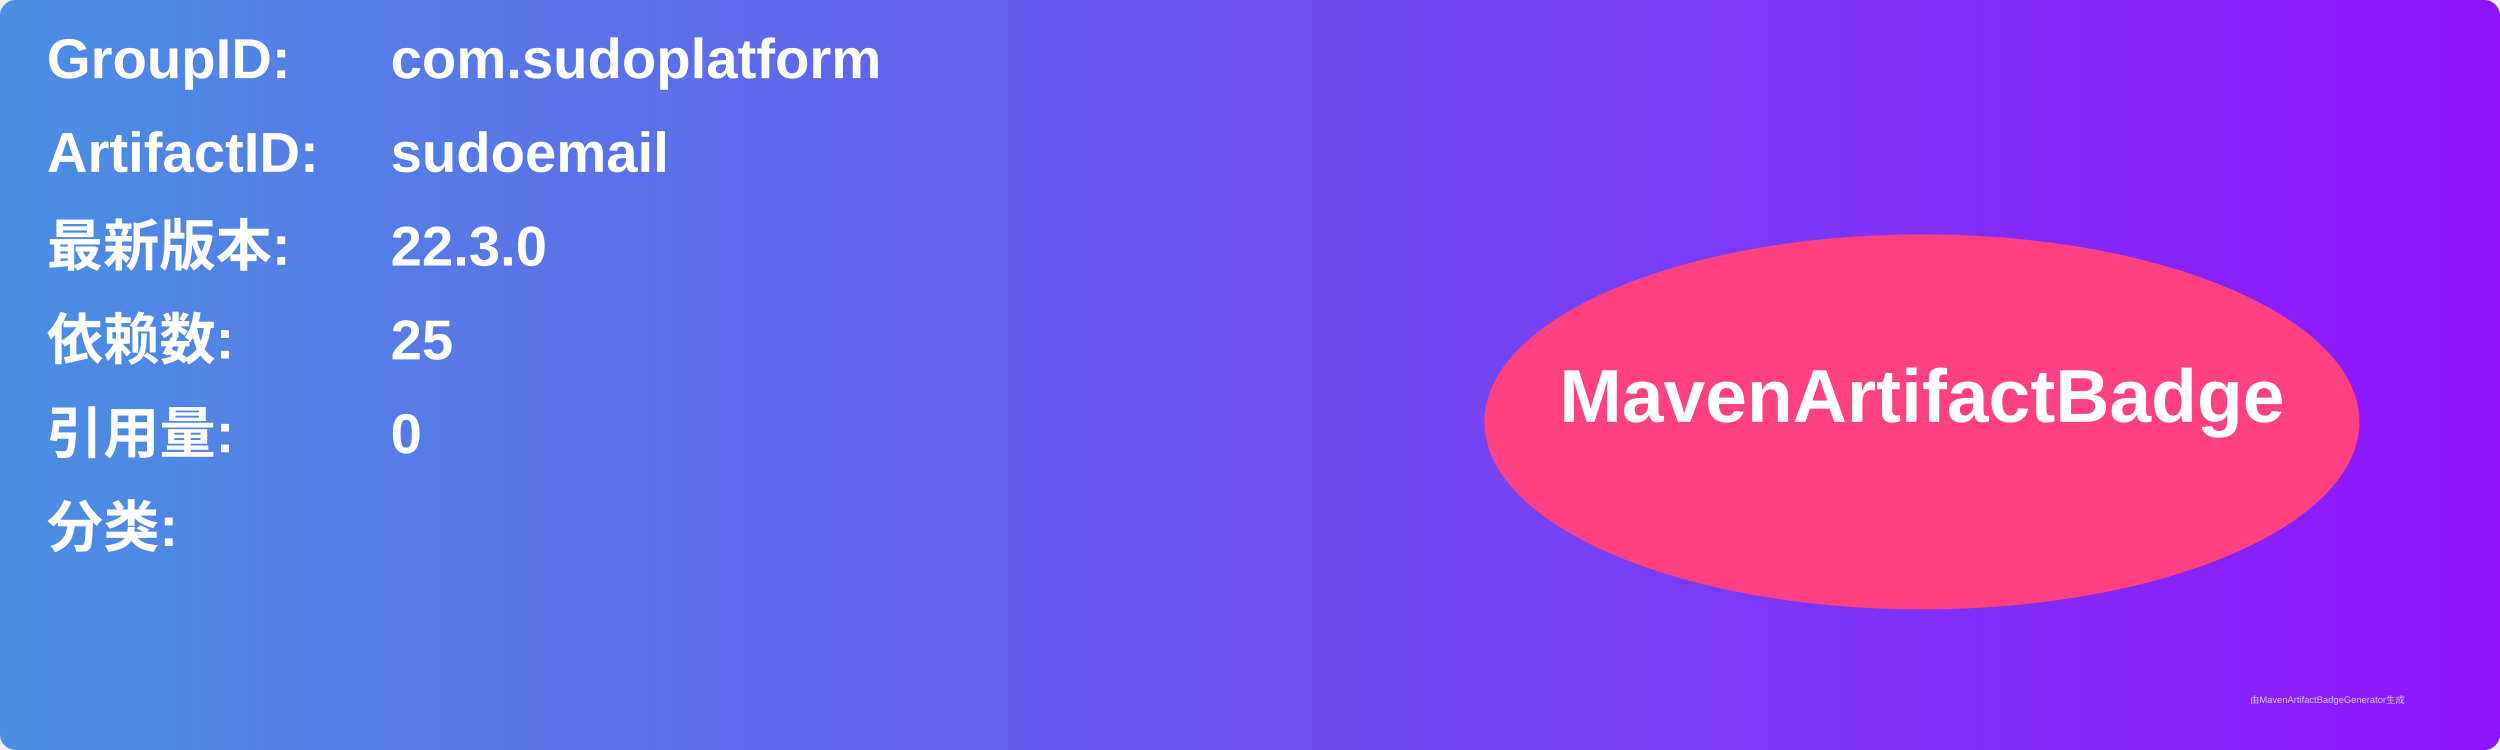
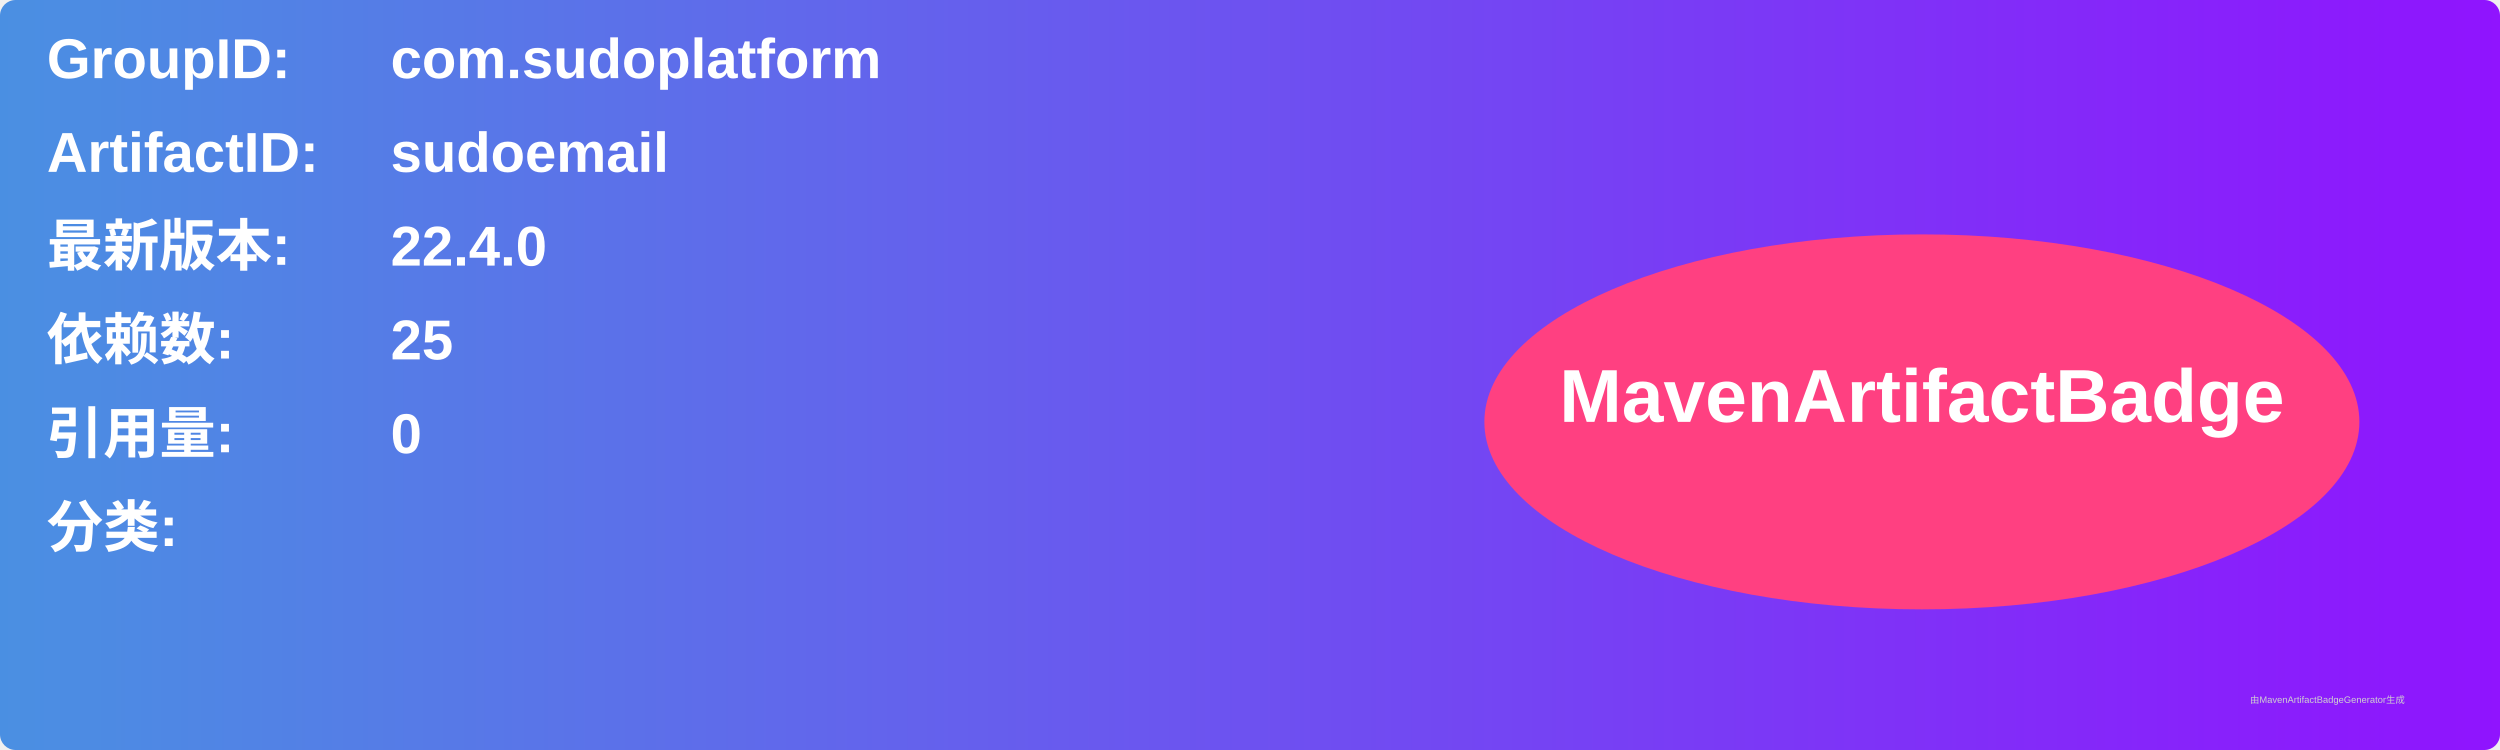
<svg xmlns="http://www.w3.org/2000/svg" width="800" height="240" viewBox="0 0 800 240">
  <linearGradient id="grad" x1="0%" y1="0%" x2="100%" y2="0%">
    <stop offset="0%" stop-color="#4a90e2" />
    <stop offset="100%" stop-color="#9013fe" />
  </linearGradient>
  <rect width="100%" height="100%" rx="5" ry="5" fill="url(#grad)" />
  <g transform="translate(15, 15)">
    <text x="0" y="10" font-family="Arial" font-size="18" fill="white" font-weight="bold" width="260">GroupID:</text>
    <text x="110" y="10" font-family="Arial" font-size="18" fill="white" font-weight="bold" width="460">com.sudoplatform</text>
    <text x="0" y="40" font-family="Arial" font-size="18" fill="white" font-weight="bold" width="260">ArtifactID:</text>
    <text x="110" y="40" font-family="Arial" font-size="18" fill="white" font-weight="bold" width="460">sudoemail</text>
    <text x="0" y="70" font-family="Arial" font-size="18" fill="white" font-weight="bold">最新版本:</text>
    <text x="110" y="70" font-family="Arial" font-size="18" fill="white" font-weight="bold">
-       <tspan font-weight="bold">22.3.0</tspan>
+       <tspan font-weight="bold">22.4.0</tspan>
    </text>
    <text x="0" y="100" font-family="Arial" font-size="18" fill="white" font-weight="bold">依赖数: </text>
    <text x="110" y="100" font-family="Arial" font-size="18" fill="white">
      <tspan font-weight="bold">25</tspan>
    </text>
    <text x="0" y="130" font-family="Arial" font-size="18" fill="white" font-weight="bold">引用量: </text>
    <text x="110" y="130" font-family="Arial" font-size="18" fill="white">
      <tspan font-weight="bold">0</tspan>
    </text>
    <text x="0" y="160" font-family="Arial" font-size="18" fill="white" font-weight="bold">分类:</text>
    <text x="10" y="190" font-family="Arial" font-size="10" fill="white">
      <tspan font-weight="bold" />
    </text>
    <ellipse cx="600" cy="120" rx="140" ry="60" fill="#ff4081" />
    <text x="600" y="120" text-anchor="middle" font-family="Arial" font-size="24" fill="white" font-weight="bold">MavenArtifactBadge</text>
  </g>
  <text x="720" y="225" font-family="Arial" font-size="3" fill="#d0d0d0">由MavenArtifactBadgeGenerator生成</text>
</svg>
